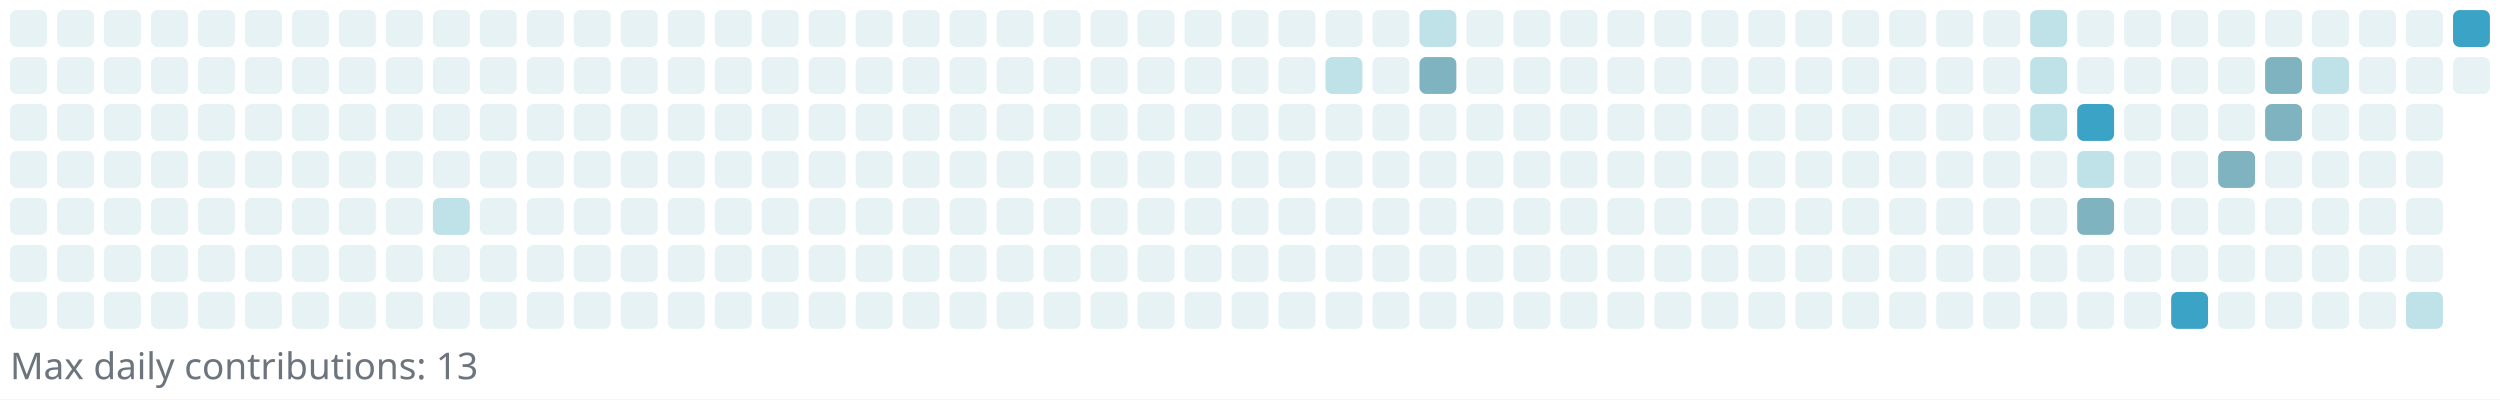
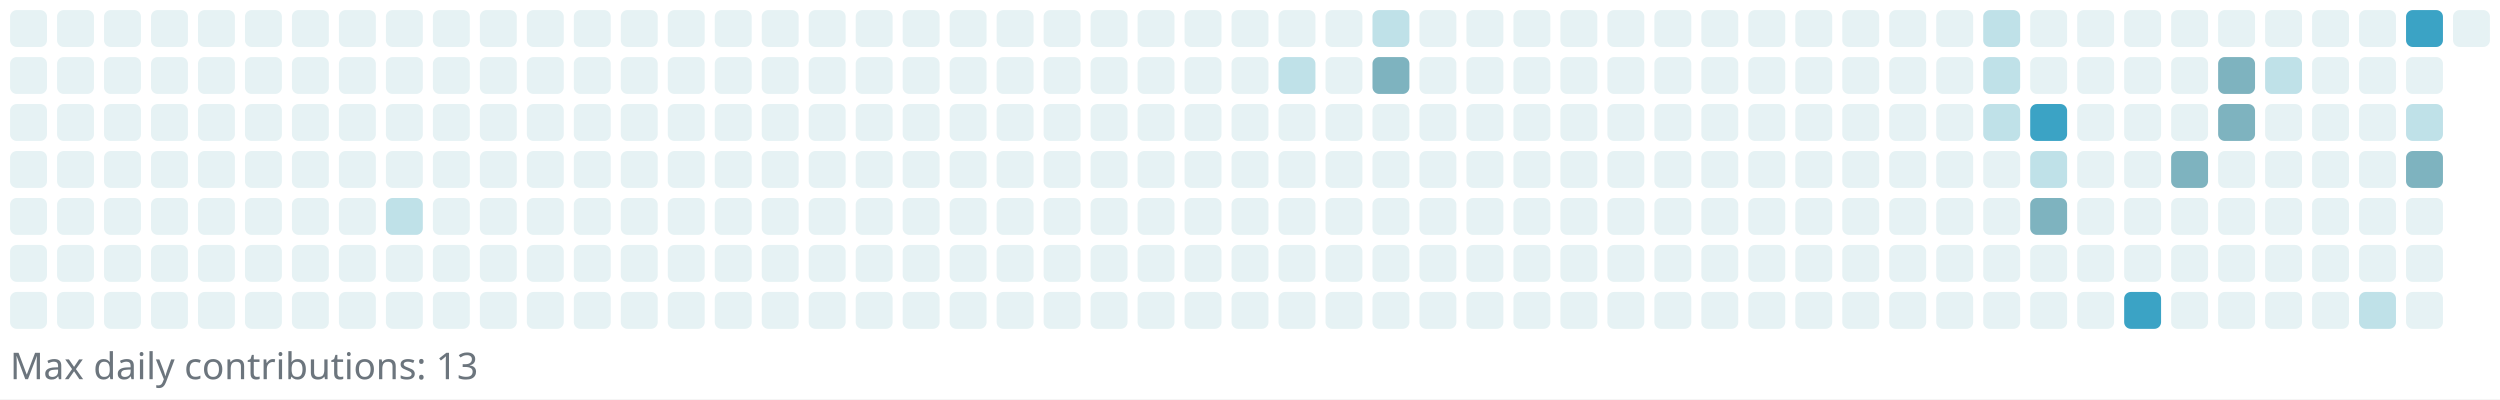
<svg xmlns="http://www.w3.org/2000/svg" width="745" height="119" viewBox="0 0 745 119" role="img" aria-label="Reotech736 contributions">
  <rect x="0" y="0" width="745" height="119" fill="white" />
  <g>
    <rect x="3" y="3" width="11" height="11" rx="2" ry="2" fill="#e6f2f4" />
    <rect x="3" y="17" width="11" height="11" rx="2" ry="2" fill="#e6f2f4" />
    <rect x="3" y="31" width="11" height="11" rx="2" ry="2" fill="#e6f2f4" />
    <rect x="3" y="45" width="11" height="11" rx="2" ry="2" fill="#e6f2f4" />
    <rect x="3" y="59" width="11" height="11" rx="2" ry="2" fill="#e6f2f4" />
    <rect x="3" y="73" width="11" height="11" rx="2" ry="2" fill="#e6f2f4" />
    <rect x="3" y="87" width="11" height="11" rx="2" ry="2" fill="#e6f2f4" />
    <rect x="17" y="3" width="11" height="11" rx="2" ry="2" fill="#e6f2f4" />
    <rect x="17" y="17" width="11" height="11" rx="2" ry="2" fill="#e6f2f4" />
    <rect x="17" y="31" width="11" height="11" rx="2" ry="2" fill="#e6f2f4" />
    <rect x="17" y="45" width="11" height="11" rx="2" ry="2" fill="#e6f2f4" />
    <rect x="17" y="59" width="11" height="11" rx="2" ry="2" fill="#e6f2f4" />
    <rect x="17" y="73" width="11" height="11" rx="2" ry="2" fill="#e6f2f4" />
    <rect x="17" y="87" width="11" height="11" rx="2" ry="2" fill="#e6f2f4" />
    <rect x="31" y="3" width="11" height="11" rx="2" ry="2" fill="#e6f2f4" />
    <rect x="31" y="17" width="11" height="11" rx="2" ry="2" fill="#e6f2f4" />
    <rect x="31" y="31" width="11" height="11" rx="2" ry="2" fill="#e6f2f4" />
    <rect x="31" y="45" width="11" height="11" rx="2" ry="2" fill="#e6f2f4" />
    <rect x="31" y="59" width="11" height="11" rx="2" ry="2" fill="#e6f2f4" />
    <rect x="31" y="73" width="11" height="11" rx="2" ry="2" fill="#e6f2f4" />
    <rect x="31" y="87" width="11" height="11" rx="2" ry="2" fill="#e6f2f4" />
    <rect x="45" y="3" width="11" height="11" rx="2" ry="2" fill="#e6f2f4" />
    <rect x="45" y="17" width="11" height="11" rx="2" ry="2" fill="#e6f2f4" />
    <rect x="45" y="31" width="11" height="11" rx="2" ry="2" fill="#e6f2f4" />
    <rect x="45" y="45" width="11" height="11" rx="2" ry="2" fill="#e6f2f4" />
    <rect x="45" y="59" width="11" height="11" rx="2" ry="2" fill="#e6f2f4" />
    <rect x="45" y="73" width="11" height="11" rx="2" ry="2" fill="#e6f2f4" />
    <rect x="45" y="87" width="11" height="11" rx="2" ry="2" fill="#e6f2f4" />
    <rect x="59" y="3" width="11" height="11" rx="2" ry="2" fill="#e6f2f4" />
    <rect x="59" y="17" width="11" height="11" rx="2" ry="2" fill="#e6f2f4" />
    <rect x="59" y="31" width="11" height="11" rx="2" ry="2" fill="#e6f2f4" />
    <rect x="59" y="45" width="11" height="11" rx="2" ry="2" fill="#e6f2f4" />
    <rect x="59" y="59" width="11" height="11" rx="2" ry="2" fill="#e6f2f4" />
    <rect x="59" y="73" width="11" height="11" rx="2" ry="2" fill="#e6f2f4" />
    <rect x="59" y="87" width="11" height="11" rx="2" ry="2" fill="#e6f2f4" />
    <rect x="73" y="3" width="11" height="11" rx="2" ry="2" fill="#e6f2f4" />
    <rect x="73" y="17" width="11" height="11" rx="2" ry="2" fill="#e6f2f4" />
    <rect x="73" y="31" width="11" height="11" rx="2" ry="2" fill="#e6f2f4" />
    <rect x="73" y="45" width="11" height="11" rx="2" ry="2" fill="#e6f2f4" />
    <rect x="73" y="59" width="11" height="11" rx="2" ry="2" fill="#e6f2f4" />
    <rect x="73" y="73" width="11" height="11" rx="2" ry="2" fill="#e6f2f4" />
    <rect x="73" y="87" width="11" height="11" rx="2" ry="2" fill="#e6f2f4" />
    <rect x="87" y="3" width="11" height="11" rx="2" ry="2" fill="#e6f2f4" />
    <rect x="87" y="17" width="11" height="11" rx="2" ry="2" fill="#e6f2f4" />
    <rect x="87" y="31" width="11" height="11" rx="2" ry="2" fill="#e6f2f4" />
    <rect x="87" y="45" width="11" height="11" rx="2" ry="2" fill="#e6f2f4" />
    <rect x="87" y="59" width="11" height="11" rx="2" ry="2" fill="#e6f2f4" />
    <rect x="87" y="73" width="11" height="11" rx="2" ry="2" fill="#e6f2f4" />
    <rect x="87" y="87" width="11" height="11" rx="2" ry="2" fill="#e6f2f4" />
    <rect x="101" y="3" width="11" height="11" rx="2" ry="2" fill="#e6f2f4" />
    <rect x="101" y="17" width="11" height="11" rx="2" ry="2" fill="#e6f2f4" />
    <rect x="101" y="31" width="11" height="11" rx="2" ry="2" fill="#e6f2f4" />
    <rect x="101" y="45" width="11" height="11" rx="2" ry="2" fill="#e6f2f4" />
    <rect x="101" y="59" width="11" height="11" rx="2" ry="2" fill="#e6f2f4" />
    <rect x="101" y="73" width="11" height="11" rx="2" ry="2" fill="#e6f2f4" />
    <rect x="101" y="87" width="11" height="11" rx="2" ry="2" fill="#e6f2f4" />
    <rect x="115" y="3" width="11" height="11" rx="2" ry="2" fill="#e6f2f4" />
    <rect x="115" y="17" width="11" height="11" rx="2" ry="2" fill="#e6f2f4" />
    <rect x="115" y="31" width="11" height="11" rx="2" ry="2" fill="#e6f2f4" />
    <rect x="115" y="45" width="11" height="11" rx="2" ry="2" fill="#e6f2f4" />
-     <rect x="115" y="59" width="11" height="11" rx="2" ry="2" fill="#e6f2f4" />
+     <rect x="115" y="59" width="11" height="11" rx="2" ry="2" fill="#bfe1e8" />
    <rect x="115" y="73" width="11" height="11" rx="2" ry="2" fill="#e6f2f4" />
    <rect x="115" y="87" width="11" height="11" rx="2" ry="2" fill="#e6f2f4" />
    <rect x="129" y="3" width="11" height="11" rx="2" ry="2" fill="#e6f2f4" />
    <rect x="129" y="17" width="11" height="11" rx="2" ry="2" fill="#e6f2f4" />
    <rect x="129" y="31" width="11" height="11" rx="2" ry="2" fill="#e6f2f4" />
    <rect x="129" y="45" width="11" height="11" rx="2" ry="2" fill="#e6f2f4" />
-     <rect x="129" y="59" width="11" height="11" rx="2" ry="2" fill="#bfe1e8" />
+     <rect x="129" y="59" width="11" height="11" rx="2" ry="2" fill="#e6f2f4" />
    <rect x="129" y="73" width="11" height="11" rx="2" ry="2" fill="#e6f2f4" />
    <rect x="129" y="87" width="11" height="11" rx="2" ry="2" fill="#e6f2f4" />
    <rect x="143" y="3" width="11" height="11" rx="2" ry="2" fill="#e6f2f4" />
    <rect x="143" y="17" width="11" height="11" rx="2" ry="2" fill="#e6f2f4" />
    <rect x="143" y="31" width="11" height="11" rx="2" ry="2" fill="#e6f2f4" />
    <rect x="143" y="45" width="11" height="11" rx="2" ry="2" fill="#e6f2f4" />
    <rect x="143" y="59" width="11" height="11" rx="2" ry="2" fill="#e6f2f4" />
    <rect x="143" y="73" width="11" height="11" rx="2" ry="2" fill="#e6f2f4" />
    <rect x="143" y="87" width="11" height="11" rx="2" ry="2" fill="#e6f2f4" />
    <rect x="157" y="3" width="11" height="11" rx="2" ry="2" fill="#e6f2f4" />
    <rect x="157" y="17" width="11" height="11" rx="2" ry="2" fill="#e6f2f4" />
    <rect x="157" y="31" width="11" height="11" rx="2" ry="2" fill="#e6f2f4" />
    <rect x="157" y="45" width="11" height="11" rx="2" ry="2" fill="#e6f2f4" />
    <rect x="157" y="59" width="11" height="11" rx="2" ry="2" fill="#e6f2f4" />
    <rect x="157" y="73" width="11" height="11" rx="2" ry="2" fill="#e6f2f4" />
    <rect x="157" y="87" width="11" height="11" rx="2" ry="2" fill="#e6f2f4" />
    <rect x="171" y="3" width="11" height="11" rx="2" ry="2" fill="#e6f2f4" />
    <rect x="171" y="17" width="11" height="11" rx="2" ry="2" fill="#e6f2f4" />
    <rect x="171" y="31" width="11" height="11" rx="2" ry="2" fill="#e6f2f4" />
    <rect x="171" y="45" width="11" height="11" rx="2" ry="2" fill="#e6f2f4" />
    <rect x="171" y="59" width="11" height="11" rx="2" ry="2" fill="#e6f2f4" />
    <rect x="171" y="73" width="11" height="11" rx="2" ry="2" fill="#e6f2f4" />
    <rect x="171" y="87" width="11" height="11" rx="2" ry="2" fill="#e6f2f4" />
    <rect x="185" y="3" width="11" height="11" rx="2" ry="2" fill="#e6f2f4" />
    <rect x="185" y="17" width="11" height="11" rx="2" ry="2" fill="#e6f2f4" />
    <rect x="185" y="31" width="11" height="11" rx="2" ry="2" fill="#e6f2f4" />
    <rect x="185" y="45" width="11" height="11" rx="2" ry="2" fill="#e6f2f4" />
    <rect x="185" y="59" width="11" height="11" rx="2" ry="2" fill="#e6f2f4" />
    <rect x="185" y="73" width="11" height="11" rx="2" ry="2" fill="#e6f2f4" />
    <rect x="185" y="87" width="11" height="11" rx="2" ry="2" fill="#e6f2f4" />
    <rect x="199" y="3" width="11" height="11" rx="2" ry="2" fill="#e6f2f4" />
    <rect x="199" y="17" width="11" height="11" rx="2" ry="2" fill="#e6f2f4" />
    <rect x="199" y="31" width="11" height="11" rx="2" ry="2" fill="#e6f2f4" />
    <rect x="199" y="45" width="11" height="11" rx="2" ry="2" fill="#e6f2f4" />
    <rect x="199" y="59" width="11" height="11" rx="2" ry="2" fill="#e6f2f4" />
    <rect x="199" y="73" width="11" height="11" rx="2" ry="2" fill="#e6f2f4" />
    <rect x="199" y="87" width="11" height="11" rx="2" ry="2" fill="#e6f2f4" />
    <rect x="213" y="3" width="11" height="11" rx="2" ry="2" fill="#e6f2f4" />
    <rect x="213" y="17" width="11" height="11" rx="2" ry="2" fill="#e6f2f4" />
    <rect x="213" y="31" width="11" height="11" rx="2" ry="2" fill="#e6f2f4" />
    <rect x="213" y="45" width="11" height="11" rx="2" ry="2" fill="#e6f2f4" />
    <rect x="213" y="59" width="11" height="11" rx="2" ry="2" fill="#e6f2f4" />
    <rect x="213" y="73" width="11" height="11" rx="2" ry="2" fill="#e6f2f4" />
    <rect x="213" y="87" width="11" height="11" rx="2" ry="2" fill="#e6f2f4" />
    <rect x="227" y="3" width="11" height="11" rx="2" ry="2" fill="#e6f2f4" />
    <rect x="227" y="17" width="11" height="11" rx="2" ry="2" fill="#e6f2f4" />
    <rect x="227" y="31" width="11" height="11" rx="2" ry="2" fill="#e6f2f4" />
    <rect x="227" y="45" width="11" height="11" rx="2" ry="2" fill="#e6f2f4" />
    <rect x="227" y="59" width="11" height="11" rx="2" ry="2" fill="#e6f2f4" />
    <rect x="227" y="73" width="11" height="11" rx="2" ry="2" fill="#e6f2f4" />
    <rect x="227" y="87" width="11" height="11" rx="2" ry="2" fill="#e6f2f4" />
    <rect x="241" y="3" width="11" height="11" rx="2" ry="2" fill="#e6f2f4" />
    <rect x="241" y="17" width="11" height="11" rx="2" ry="2" fill="#e6f2f4" />
    <rect x="241" y="31" width="11" height="11" rx="2" ry="2" fill="#e6f2f4" />
    <rect x="241" y="45" width="11" height="11" rx="2" ry="2" fill="#e6f2f4" />
    <rect x="241" y="59" width="11" height="11" rx="2" ry="2" fill="#e6f2f4" />
    <rect x="241" y="73" width="11" height="11" rx="2" ry="2" fill="#e6f2f4" />
    <rect x="241" y="87" width="11" height="11" rx="2" ry="2" fill="#e6f2f4" />
    <rect x="255" y="3" width="11" height="11" rx="2" ry="2" fill="#e6f2f4" />
    <rect x="255" y="17" width="11" height="11" rx="2" ry="2" fill="#e6f2f4" />
    <rect x="255" y="31" width="11" height="11" rx="2" ry="2" fill="#e6f2f4" />
    <rect x="255" y="45" width="11" height="11" rx="2" ry="2" fill="#e6f2f4" />
    <rect x="255" y="59" width="11" height="11" rx="2" ry="2" fill="#e6f2f4" />
    <rect x="255" y="73" width="11" height="11" rx="2" ry="2" fill="#e6f2f4" />
    <rect x="255" y="87" width="11" height="11" rx="2" ry="2" fill="#e6f2f4" />
    <rect x="269" y="3" width="11" height="11" rx="2" ry="2" fill="#e6f2f4" />
    <rect x="269" y="17" width="11" height="11" rx="2" ry="2" fill="#e6f2f4" />
    <rect x="269" y="31" width="11" height="11" rx="2" ry="2" fill="#e6f2f4" />
    <rect x="269" y="45" width="11" height="11" rx="2" ry="2" fill="#e6f2f4" />
    <rect x="269" y="59" width="11" height="11" rx="2" ry="2" fill="#e6f2f4" />
    <rect x="269" y="73" width="11" height="11" rx="2" ry="2" fill="#e6f2f4" />
    <rect x="269" y="87" width="11" height="11" rx="2" ry="2" fill="#e6f2f4" />
    <rect x="283" y="3" width="11" height="11" rx="2" ry="2" fill="#e6f2f4" />
    <rect x="283" y="17" width="11" height="11" rx="2" ry="2" fill="#e6f2f4" />
    <rect x="283" y="31" width="11" height="11" rx="2" ry="2" fill="#e6f2f4" />
    <rect x="283" y="45" width="11" height="11" rx="2" ry="2" fill="#e6f2f4" />
    <rect x="283" y="59" width="11" height="11" rx="2" ry="2" fill="#e6f2f4" />
    <rect x="283" y="73" width="11" height="11" rx="2" ry="2" fill="#e6f2f4" />
    <rect x="283" y="87" width="11" height="11" rx="2" ry="2" fill="#e6f2f4" />
    <rect x="297" y="3" width="11" height="11" rx="2" ry="2" fill="#e6f2f4" />
    <rect x="297" y="17" width="11" height="11" rx="2" ry="2" fill="#e6f2f4" />
    <rect x="297" y="31" width="11" height="11" rx="2" ry="2" fill="#e6f2f4" />
    <rect x="297" y="45" width="11" height="11" rx="2" ry="2" fill="#e6f2f4" />
    <rect x="297" y="59" width="11" height="11" rx="2" ry="2" fill="#e6f2f4" />
    <rect x="297" y="73" width="11" height="11" rx="2" ry="2" fill="#e6f2f4" />
    <rect x="297" y="87" width="11" height="11" rx="2" ry="2" fill="#e6f2f4" />
    <rect x="311" y="3" width="11" height="11" rx="2" ry="2" fill="#e6f2f4" />
    <rect x="311" y="17" width="11" height="11" rx="2" ry="2" fill="#e6f2f4" />
    <rect x="311" y="31" width="11" height="11" rx="2" ry="2" fill="#e6f2f4" />
    <rect x="311" y="45" width="11" height="11" rx="2" ry="2" fill="#e6f2f4" />
    <rect x="311" y="59" width="11" height="11" rx="2" ry="2" fill="#e6f2f4" />
    <rect x="311" y="73" width="11" height="11" rx="2" ry="2" fill="#e6f2f4" />
    <rect x="311" y="87" width="11" height="11" rx="2" ry="2" fill="#e6f2f4" />
    <rect x="325" y="3" width="11" height="11" rx="2" ry="2" fill="#e6f2f4" />
    <rect x="325" y="17" width="11" height="11" rx="2" ry="2" fill="#e6f2f4" />
    <rect x="325" y="31" width="11" height="11" rx="2" ry="2" fill="#e6f2f4" />
    <rect x="325" y="45" width="11" height="11" rx="2" ry="2" fill="#e6f2f4" />
    <rect x="325" y="59" width="11" height="11" rx="2" ry="2" fill="#e6f2f4" />
    <rect x="325" y="73" width="11" height="11" rx="2" ry="2" fill="#e6f2f4" />
    <rect x="325" y="87" width="11" height="11" rx="2" ry="2" fill="#e6f2f4" />
    <rect x="339" y="3" width="11" height="11" rx="2" ry="2" fill="#e6f2f4" />
    <rect x="339" y="17" width="11" height="11" rx="2" ry="2" fill="#e6f2f4" />
    <rect x="339" y="31" width="11" height="11" rx="2" ry="2" fill="#e6f2f4" />
    <rect x="339" y="45" width="11" height="11" rx="2" ry="2" fill="#e6f2f4" />
    <rect x="339" y="59" width="11" height="11" rx="2" ry="2" fill="#e6f2f4" />
    <rect x="339" y="73" width="11" height="11" rx="2" ry="2" fill="#e6f2f4" />
    <rect x="339" y="87" width="11" height="11" rx="2" ry="2" fill="#e6f2f4" />
    <rect x="353" y="3" width="11" height="11" rx="2" ry="2" fill="#e6f2f4" />
    <rect x="353" y="17" width="11" height="11" rx="2" ry="2" fill="#e6f2f4" />
    <rect x="353" y="31" width="11" height="11" rx="2" ry="2" fill="#e6f2f4" />
    <rect x="353" y="45" width="11" height="11" rx="2" ry="2" fill="#e6f2f4" />
    <rect x="353" y="59" width="11" height="11" rx="2" ry="2" fill="#e6f2f4" />
    <rect x="353" y="73" width="11" height="11" rx="2" ry="2" fill="#e6f2f4" />
    <rect x="353" y="87" width="11" height="11" rx="2" ry="2" fill="#e6f2f4" />
    <rect x="367" y="3" width="11" height="11" rx="2" ry="2" fill="#e6f2f4" />
    <rect x="367" y="17" width="11" height="11" rx="2" ry="2" fill="#e6f2f4" />
    <rect x="367" y="31" width="11" height="11" rx="2" ry="2" fill="#e6f2f4" />
    <rect x="367" y="45" width="11" height="11" rx="2" ry="2" fill="#e6f2f4" />
    <rect x="367" y="59" width="11" height="11" rx="2" ry="2" fill="#e6f2f4" />
    <rect x="367" y="73" width="11" height="11" rx="2" ry="2" fill="#e6f2f4" />
    <rect x="367" y="87" width="11" height="11" rx="2" ry="2" fill="#e6f2f4" />
    <rect x="381" y="3" width="11" height="11" rx="2" ry="2" fill="#e6f2f4" />
-     <rect x="381" y="17" width="11" height="11" rx="2" ry="2" fill="#e6f2f4" />
+     <rect x="381" y="17" width="11" height="11" rx="2" ry="2" fill="#bfe1e8" />
    <rect x="381" y="31" width="11" height="11" rx="2" ry="2" fill="#e6f2f4" />
    <rect x="381" y="45" width="11" height="11" rx="2" ry="2" fill="#e6f2f4" />
    <rect x="381" y="59" width="11" height="11" rx="2" ry="2" fill="#e6f2f4" />
    <rect x="381" y="73" width="11" height="11" rx="2" ry="2" fill="#e6f2f4" />
    <rect x="381" y="87" width="11" height="11" rx="2" ry="2" fill="#e6f2f4" />
    <rect x="395" y="3" width="11" height="11" rx="2" ry="2" fill="#e6f2f4" />
-     <rect x="395" y="17" width="11" height="11" rx="2" ry="2" fill="#bfe1e8" />
+     <rect x="395" y="17" width="11" height="11" rx="2" ry="2" fill="#e6f2f4" />
    <rect x="395" y="31" width="11" height="11" rx="2" ry="2" fill="#e6f2f4" />
    <rect x="395" y="45" width="11" height="11" rx="2" ry="2" fill="#e6f2f4" />
    <rect x="395" y="59" width="11" height="11" rx="2" ry="2" fill="#e6f2f4" />
    <rect x="395" y="73" width="11" height="11" rx="2" ry="2" fill="#e6f2f4" />
    <rect x="395" y="87" width="11" height="11" rx="2" ry="2" fill="#e6f2f4" />
-     <rect x="409" y="3" width="11" height="11" rx="2" ry="2" fill="#e6f2f4" />
-     <rect x="409" y="17" width="11" height="11" rx="2" ry="2" fill="#e6f2f4" />
+     <rect x="409" y="3" width="11" height="11" rx="2" ry="2" fill="#bfe1e8" />
+     <rect x="409" y="17" width="11" height="11" rx="2" ry="2" fill="#7eb3bf" />
    <rect x="409" y="31" width="11" height="11" rx="2" ry="2" fill="#e6f2f4" />
    <rect x="409" y="45" width="11" height="11" rx="2" ry="2" fill="#e6f2f4" />
    <rect x="409" y="59" width="11" height="11" rx="2" ry="2" fill="#e6f2f4" />
    <rect x="409" y="73" width="11" height="11" rx="2" ry="2" fill="#e6f2f4" />
    <rect x="409" y="87" width="11" height="11" rx="2" ry="2" fill="#e6f2f4" />
-     <rect x="423" y="3" width="11" height="11" rx="2" ry="2" fill="#bfe1e8" />
-     <rect x="423" y="17" width="11" height="11" rx="2" ry="2" fill="#7eb3bf" />
+     <rect x="423" y="3" width="11" height="11" rx="2" ry="2" fill="#e6f2f4" />
+     <rect x="423" y="17" width="11" height="11" rx="2" ry="2" fill="#e6f2f4" />
    <rect x="423" y="31" width="11" height="11" rx="2" ry="2" fill="#e6f2f4" />
    <rect x="423" y="45" width="11" height="11" rx="2" ry="2" fill="#e6f2f4" />
    <rect x="423" y="59" width="11" height="11" rx="2" ry="2" fill="#e6f2f4" />
    <rect x="423" y="73" width="11" height="11" rx="2" ry="2" fill="#e6f2f4" />
    <rect x="423" y="87" width="11" height="11" rx="2" ry="2" fill="#e6f2f4" />
    <rect x="437" y="3" width="11" height="11" rx="2" ry="2" fill="#e6f2f4" />
    <rect x="437" y="17" width="11" height="11" rx="2" ry="2" fill="#e6f2f4" />
    <rect x="437" y="31" width="11" height="11" rx="2" ry="2" fill="#e6f2f4" />
    <rect x="437" y="45" width="11" height="11" rx="2" ry="2" fill="#e6f2f4" />
    <rect x="437" y="59" width="11" height="11" rx="2" ry="2" fill="#e6f2f4" />
    <rect x="437" y="73" width="11" height="11" rx="2" ry="2" fill="#e6f2f4" />
    <rect x="437" y="87" width="11" height="11" rx="2" ry="2" fill="#e6f2f4" />
    <rect x="451" y="3" width="11" height="11" rx="2" ry="2" fill="#e6f2f4" />
    <rect x="451" y="17" width="11" height="11" rx="2" ry="2" fill="#e6f2f4" />
    <rect x="451" y="31" width="11" height="11" rx="2" ry="2" fill="#e6f2f4" />
    <rect x="451" y="45" width="11" height="11" rx="2" ry="2" fill="#e6f2f4" />
    <rect x="451" y="59" width="11" height="11" rx="2" ry="2" fill="#e6f2f4" />
    <rect x="451" y="73" width="11" height="11" rx="2" ry="2" fill="#e6f2f4" />
    <rect x="451" y="87" width="11" height="11" rx="2" ry="2" fill="#e6f2f4" />
    <rect x="465" y="3" width="11" height="11" rx="2" ry="2" fill="#e6f2f4" />
    <rect x="465" y="17" width="11" height="11" rx="2" ry="2" fill="#e6f2f4" />
    <rect x="465" y="31" width="11" height="11" rx="2" ry="2" fill="#e6f2f4" />
    <rect x="465" y="45" width="11" height="11" rx="2" ry="2" fill="#e6f2f4" />
    <rect x="465" y="59" width="11" height="11" rx="2" ry="2" fill="#e6f2f4" />
    <rect x="465" y="73" width="11" height="11" rx="2" ry="2" fill="#e6f2f4" />
    <rect x="465" y="87" width="11" height="11" rx="2" ry="2" fill="#e6f2f4" />
    <rect x="479" y="3" width="11" height="11" rx="2" ry="2" fill="#e6f2f4" />
    <rect x="479" y="17" width="11" height="11" rx="2" ry="2" fill="#e6f2f4" />
    <rect x="479" y="31" width="11" height="11" rx="2" ry="2" fill="#e6f2f4" />
    <rect x="479" y="45" width="11" height="11" rx="2" ry="2" fill="#e6f2f4" />
    <rect x="479" y="59" width="11" height="11" rx="2" ry="2" fill="#e6f2f4" />
    <rect x="479" y="73" width="11" height="11" rx="2" ry="2" fill="#e6f2f4" />
    <rect x="479" y="87" width="11" height="11" rx="2" ry="2" fill="#e6f2f4" />
    <rect x="493" y="3" width="11" height="11" rx="2" ry="2" fill="#e6f2f4" />
    <rect x="493" y="17" width="11" height="11" rx="2" ry="2" fill="#e6f2f4" />
    <rect x="493" y="31" width="11" height="11" rx="2" ry="2" fill="#e6f2f4" />
    <rect x="493" y="45" width="11" height="11" rx="2" ry="2" fill="#e6f2f4" />
    <rect x="493" y="59" width="11" height="11" rx="2" ry="2" fill="#e6f2f4" />
    <rect x="493" y="73" width="11" height="11" rx="2" ry="2" fill="#e6f2f4" />
    <rect x="493" y="87" width="11" height="11" rx="2" ry="2" fill="#e6f2f4" />
    <rect x="507" y="3" width="11" height="11" rx="2" ry="2" fill="#e6f2f4" />
    <rect x="507" y="17" width="11" height="11" rx="2" ry="2" fill="#e6f2f4" />
    <rect x="507" y="31" width="11" height="11" rx="2" ry="2" fill="#e6f2f4" />
    <rect x="507" y="45" width="11" height="11" rx="2" ry="2" fill="#e6f2f4" />
    <rect x="507" y="59" width="11" height="11" rx="2" ry="2" fill="#e6f2f4" />
    <rect x="507" y="73" width="11" height="11" rx="2" ry="2" fill="#e6f2f4" />
    <rect x="507" y="87" width="11" height="11" rx="2" ry="2" fill="#e6f2f4" />
    <rect x="521" y="3" width="11" height="11" rx="2" ry="2" fill="#e6f2f4" />
    <rect x="521" y="17" width="11" height="11" rx="2" ry="2" fill="#e6f2f4" />
    <rect x="521" y="31" width="11" height="11" rx="2" ry="2" fill="#e6f2f4" />
    <rect x="521" y="45" width="11" height="11" rx="2" ry="2" fill="#e6f2f4" />
    <rect x="521" y="59" width="11" height="11" rx="2" ry="2" fill="#e6f2f4" />
    <rect x="521" y="73" width="11" height="11" rx="2" ry="2" fill="#e6f2f4" />
    <rect x="521" y="87" width="11" height="11" rx="2" ry="2" fill="#e6f2f4" />
    <rect x="535" y="3" width="11" height="11" rx="2" ry="2" fill="#e6f2f4" />
    <rect x="535" y="17" width="11" height="11" rx="2" ry="2" fill="#e6f2f4" />
    <rect x="535" y="31" width="11" height="11" rx="2" ry="2" fill="#e6f2f4" />
    <rect x="535" y="45" width="11" height="11" rx="2" ry="2" fill="#e6f2f4" />
    <rect x="535" y="59" width="11" height="11" rx="2" ry="2" fill="#e6f2f4" />
    <rect x="535" y="73" width="11" height="11" rx="2" ry="2" fill="#e6f2f4" />
    <rect x="535" y="87" width="11" height="11" rx="2" ry="2" fill="#e6f2f4" />
    <rect x="549" y="3" width="11" height="11" rx="2" ry="2" fill="#e6f2f4" />
    <rect x="549" y="17" width="11" height="11" rx="2" ry="2" fill="#e6f2f4" />
    <rect x="549" y="31" width="11" height="11" rx="2" ry="2" fill="#e6f2f4" />
    <rect x="549" y="45" width="11" height="11" rx="2" ry="2" fill="#e6f2f4" />
    <rect x="549" y="59" width="11" height="11" rx="2" ry="2" fill="#e6f2f4" />
    <rect x="549" y="73" width="11" height="11" rx="2" ry="2" fill="#e6f2f4" />
    <rect x="549" y="87" width="11" height="11" rx="2" ry="2" fill="#e6f2f4" />
    <rect x="563" y="3" width="11" height="11" rx="2" ry="2" fill="#e6f2f4" />
    <rect x="563" y="17" width="11" height="11" rx="2" ry="2" fill="#e6f2f4" />
    <rect x="563" y="31" width="11" height="11" rx="2" ry="2" fill="#e6f2f4" />
    <rect x="563" y="45" width="11" height="11" rx="2" ry="2" fill="#e6f2f4" />
    <rect x="563" y="59" width="11" height="11" rx="2" ry="2" fill="#e6f2f4" />
    <rect x="563" y="73" width="11" height="11" rx="2" ry="2" fill="#e6f2f4" />
    <rect x="563" y="87" width="11" height="11" rx="2" ry="2" fill="#e6f2f4" />
    <rect x="577" y="3" width="11" height="11" rx="2" ry="2" fill="#e6f2f4" />
    <rect x="577" y="17" width="11" height="11" rx="2" ry="2" fill="#e6f2f4" />
    <rect x="577" y="31" width="11" height="11" rx="2" ry="2" fill="#e6f2f4" />
    <rect x="577" y="45" width="11" height="11" rx="2" ry="2" fill="#e6f2f4" />
    <rect x="577" y="59" width="11" height="11" rx="2" ry="2" fill="#e6f2f4" />
    <rect x="577" y="73" width="11" height="11" rx="2" ry="2" fill="#e6f2f4" />
    <rect x="577" y="87" width="11" height="11" rx="2" ry="2" fill="#e6f2f4" />
-     <rect x="591" y="3" width="11" height="11" rx="2" ry="2" fill="#e6f2f4" />
-     <rect x="591" y="17" width="11" height="11" rx="2" ry="2" fill="#e6f2f4" />
-     <rect x="591" y="31" width="11" height="11" rx="2" ry="2" fill="#e6f2f4" />
+     <rect x="591" y="3" width="11" height="11" rx="2" ry="2" fill="#bfe1e8" />
+     <rect x="591" y="17" width="11" height="11" rx="2" ry="2" fill="#bfe1e8" />
+     <rect x="591" y="31" width="11" height="11" rx="2" ry="2" fill="#bfe1e8" />
    <rect x="591" y="45" width="11" height="11" rx="2" ry="2" fill="#e6f2f4" />
    <rect x="591" y="59" width="11" height="11" rx="2" ry="2" fill="#e6f2f4" />
    <rect x="591" y="73" width="11" height="11" rx="2" ry="2" fill="#e6f2f4" />
    <rect x="591" y="87" width="11" height="11" rx="2" ry="2" fill="#e6f2f4" />
-     <rect x="605" y="3" width="11" height="11" rx="2" ry="2" fill="#bfe1e8" />
-     <rect x="605" y="17" width="11" height="11" rx="2" ry="2" fill="#bfe1e8" />
-     <rect x="605" y="31" width="11" height="11" rx="2" ry="2" fill="#bfe1e8" />
-     <rect x="605" y="45" width="11" height="11" rx="2" ry="2" fill="#e6f2f4" />
-     <rect x="605" y="59" width="11" height="11" rx="2" ry="2" fill="#e6f2f4" />
+     <rect x="605" y="3" width="11" height="11" rx="2" ry="2" fill="#e6f2f4" />
+     <rect x="605" y="17" width="11" height="11" rx="2" ry="2" fill="#e6f2f4" />
+     <rect x="605" y="31" width="11" height="11" rx="2" ry="2" fill="#3ba3c5" />
+     <rect x="605" y="45" width="11" height="11" rx="2" ry="2" fill="#bfe1e8" />
+     <rect x="605" y="59" width="11" height="11" rx="2" ry="2" fill="#7eb3bf" />
    <rect x="605" y="73" width="11" height="11" rx="2" ry="2" fill="#e6f2f4" />
    <rect x="605" y="87" width="11" height="11" rx="2" ry="2" fill="#e6f2f4" />
    <rect x="619" y="3" width="11" height="11" rx="2" ry="2" fill="#e6f2f4" />
    <rect x="619" y="17" width="11" height="11" rx="2" ry="2" fill="#e6f2f4" />
-     <rect x="619" y="31" width="11" height="11" rx="2" ry="2" fill="#3ba3c5" />
-     <rect x="619" y="45" width="11" height="11" rx="2" ry="2" fill="#bfe1e8" />
-     <rect x="619" y="59" width="11" height="11" rx="2" ry="2" fill="#7eb3bf" />
+     <rect x="619" y="31" width="11" height="11" rx="2" ry="2" fill="#e6f2f4" />
+     <rect x="619" y="45" width="11" height="11" rx="2" ry="2" fill="#e6f2f4" />
+     <rect x="619" y="59" width="11" height="11" rx="2" ry="2" fill="#e6f2f4" />
    <rect x="619" y="73" width="11" height="11" rx="2" ry="2" fill="#e6f2f4" />
    <rect x="619" y="87" width="11" height="11" rx="2" ry="2" fill="#e6f2f4" />
    <rect x="633" y="3" width="11" height="11" rx="2" ry="2" fill="#e6f2f4" />
    <rect x="633" y="17" width="11" height="11" rx="2" ry="2" fill="#e6f2f4" />
    <rect x="633" y="31" width="11" height="11" rx="2" ry="2" fill="#e6f2f4" />
    <rect x="633" y="45" width="11" height="11" rx="2" ry="2" fill="#e6f2f4" />
    <rect x="633" y="59" width="11" height="11" rx="2" ry="2" fill="#e6f2f4" />
    <rect x="633" y="73" width="11" height="11" rx="2" ry="2" fill="#e6f2f4" />
-     <rect x="633" y="87" width="11" height="11" rx="2" ry="2" fill="#e6f2f4" />
+     <rect x="633" y="87" width="11" height="11" rx="2" ry="2" fill="#3ba3c5" />
    <rect x="647" y="3" width="11" height="11" rx="2" ry="2" fill="#e6f2f4" />
    <rect x="647" y="17" width="11" height="11" rx="2" ry="2" fill="#e6f2f4" />
    <rect x="647" y="31" width="11" height="11" rx="2" ry="2" fill="#e6f2f4" />
-     <rect x="647" y="45" width="11" height="11" rx="2" ry="2" fill="#e6f2f4" />
+     <rect x="647" y="45" width="11" height="11" rx="2" ry="2" fill="#7eb3bf" />
    <rect x="647" y="59" width="11" height="11" rx="2" ry="2" fill="#e6f2f4" />
    <rect x="647" y="73" width="11" height="11" rx="2" ry="2" fill="#e6f2f4" />
-     <rect x="647" y="87" width="11" height="11" rx="2" ry="2" fill="#3ba3c5" />
+     <rect x="647" y="87" width="11" height="11" rx="2" ry="2" fill="#e6f2f4" />
    <rect x="661" y="3" width="11" height="11" rx="2" ry="2" fill="#e6f2f4" />
-     <rect x="661" y="17" width="11" height="11" rx="2" ry="2" fill="#e6f2f4" />
-     <rect x="661" y="31" width="11" height="11" rx="2" ry="2" fill="#e6f2f4" />
-     <rect x="661" y="45" width="11" height="11" rx="2" ry="2" fill="#7eb3bf" />
+     <rect x="661" y="17" width="11" height="11" rx="2" ry="2" fill="#7eb3bf" />
+     <rect x="661" y="31" width="11" height="11" rx="2" ry="2" fill="#7eb3bf" />
+     <rect x="661" y="45" width="11" height="11" rx="2" ry="2" fill="#e6f2f4" />
    <rect x="661" y="59" width="11" height="11" rx="2" ry="2" fill="#e6f2f4" />
    <rect x="661" y="73" width="11" height="11" rx="2" ry="2" fill="#e6f2f4" />
    <rect x="661" y="87" width="11" height="11" rx="2" ry="2" fill="#e6f2f4" />
    <rect x="675" y="3" width="11" height="11" rx="2" ry="2" fill="#e6f2f4" />
-     <rect x="675" y="17" width="11" height="11" rx="2" ry="2" fill="#7eb3bf" />
-     <rect x="675" y="31" width="11" height="11" rx="2" ry="2" fill="#7eb3bf" />
+     <rect x="675" y="17" width="11" height="11" rx="2" ry="2" fill="#bfe1e8" />
+     <rect x="675" y="31" width="11" height="11" rx="2" ry="2" fill="#e6f2f4" />
    <rect x="675" y="45" width="11" height="11" rx="2" ry="2" fill="#e6f2f4" />
    <rect x="675" y="59" width="11" height="11" rx="2" ry="2" fill="#e6f2f4" />
    <rect x="675" y="73" width="11" height="11" rx="2" ry="2" fill="#e6f2f4" />
    <rect x="675" y="87" width="11" height="11" rx="2" ry="2" fill="#e6f2f4" />
    <rect x="689" y="3" width="11" height="11" rx="2" ry="2" fill="#e6f2f4" />
-     <rect x="689" y="17" width="11" height="11" rx="2" ry="2" fill="#bfe1e8" />
+     <rect x="689" y="17" width="11" height="11" rx="2" ry="2" fill="#e6f2f4" />
    <rect x="689" y="31" width="11" height="11" rx="2" ry="2" fill="#e6f2f4" />
    <rect x="689" y="45" width="11" height="11" rx="2" ry="2" fill="#e6f2f4" />
    <rect x="689" y="59" width="11" height="11" rx="2" ry="2" fill="#e6f2f4" />
    <rect x="689" y="73" width="11" height="11" rx="2" ry="2" fill="#e6f2f4" />
    <rect x="689" y="87" width="11" height="11" rx="2" ry="2" fill="#e6f2f4" />
    <rect x="703" y="3" width="11" height="11" rx="2" ry="2" fill="#e6f2f4" />
    <rect x="703" y="17" width="11" height="11" rx="2" ry="2" fill="#e6f2f4" />
    <rect x="703" y="31" width="11" height="11" rx="2" ry="2" fill="#e6f2f4" />
    <rect x="703" y="45" width="11" height="11" rx="2" ry="2" fill="#e6f2f4" />
    <rect x="703" y="59" width="11" height="11" rx="2" ry="2" fill="#e6f2f4" />
    <rect x="703" y="73" width="11" height="11" rx="2" ry="2" fill="#e6f2f4" />
-     <rect x="703" y="87" width="11" height="11" rx="2" ry="2" fill="#e6f2f4" />
-     <rect x="717" y="3" width="11" height="11" rx="2" ry="2" fill="#e6f2f4" />
+     <rect x="703" y="87" width="11" height="11" rx="2" ry="2" fill="#bfe1e8" />
+     <rect x="717" y="3" width="11" height="11" rx="2" ry="2" fill="#3ba3c5" />
    <rect x="717" y="17" width="11" height="11" rx="2" ry="2" fill="#e6f2f4" />
-     <rect x="717" y="31" width="11" height="11" rx="2" ry="2" fill="#e6f2f4" />
-     <rect x="717" y="45" width="11" height="11" rx="2" ry="2" fill="#e6f2f4" />
+     <rect x="717" y="31" width="11" height="11" rx="2" ry="2" fill="#bfe1e8" />
+     <rect x="717" y="45" width="11" height="11" rx="2" ry="2" fill="#7eb3bf" />
    <rect x="717" y="59" width="11" height="11" rx="2" ry="2" fill="#e6f2f4" />
    <rect x="717" y="73" width="11" height="11" rx="2" ry="2" fill="#e6f2f4" />
-     <rect x="717" y="87" width="11" height="11" rx="2" ry="2" fill="#bfe1e8" />
-     <rect x="731" y="3" width="11" height="11" rx="2" ry="2" fill="#3ba3c5" />
-     <rect x="731" y="17" width="11" height="11" rx="2" ry="2" fill="#e6f2f4" />
+     <rect x="717" y="87" width="11" height="11" rx="2" ry="2" fill="#e6f2f4" />
+     <rect x="731" y="3" width="11" height="11" rx="2" ry="2" fill="#e6f2f4" />
  </g>
  <text x="3" y="113" font-size="11" fill="#6c757d" font-family="Segoe UI, Tahoma, Geneva, Verdana, sans-serif">Max daily contributions: 13</text>
</svg>
